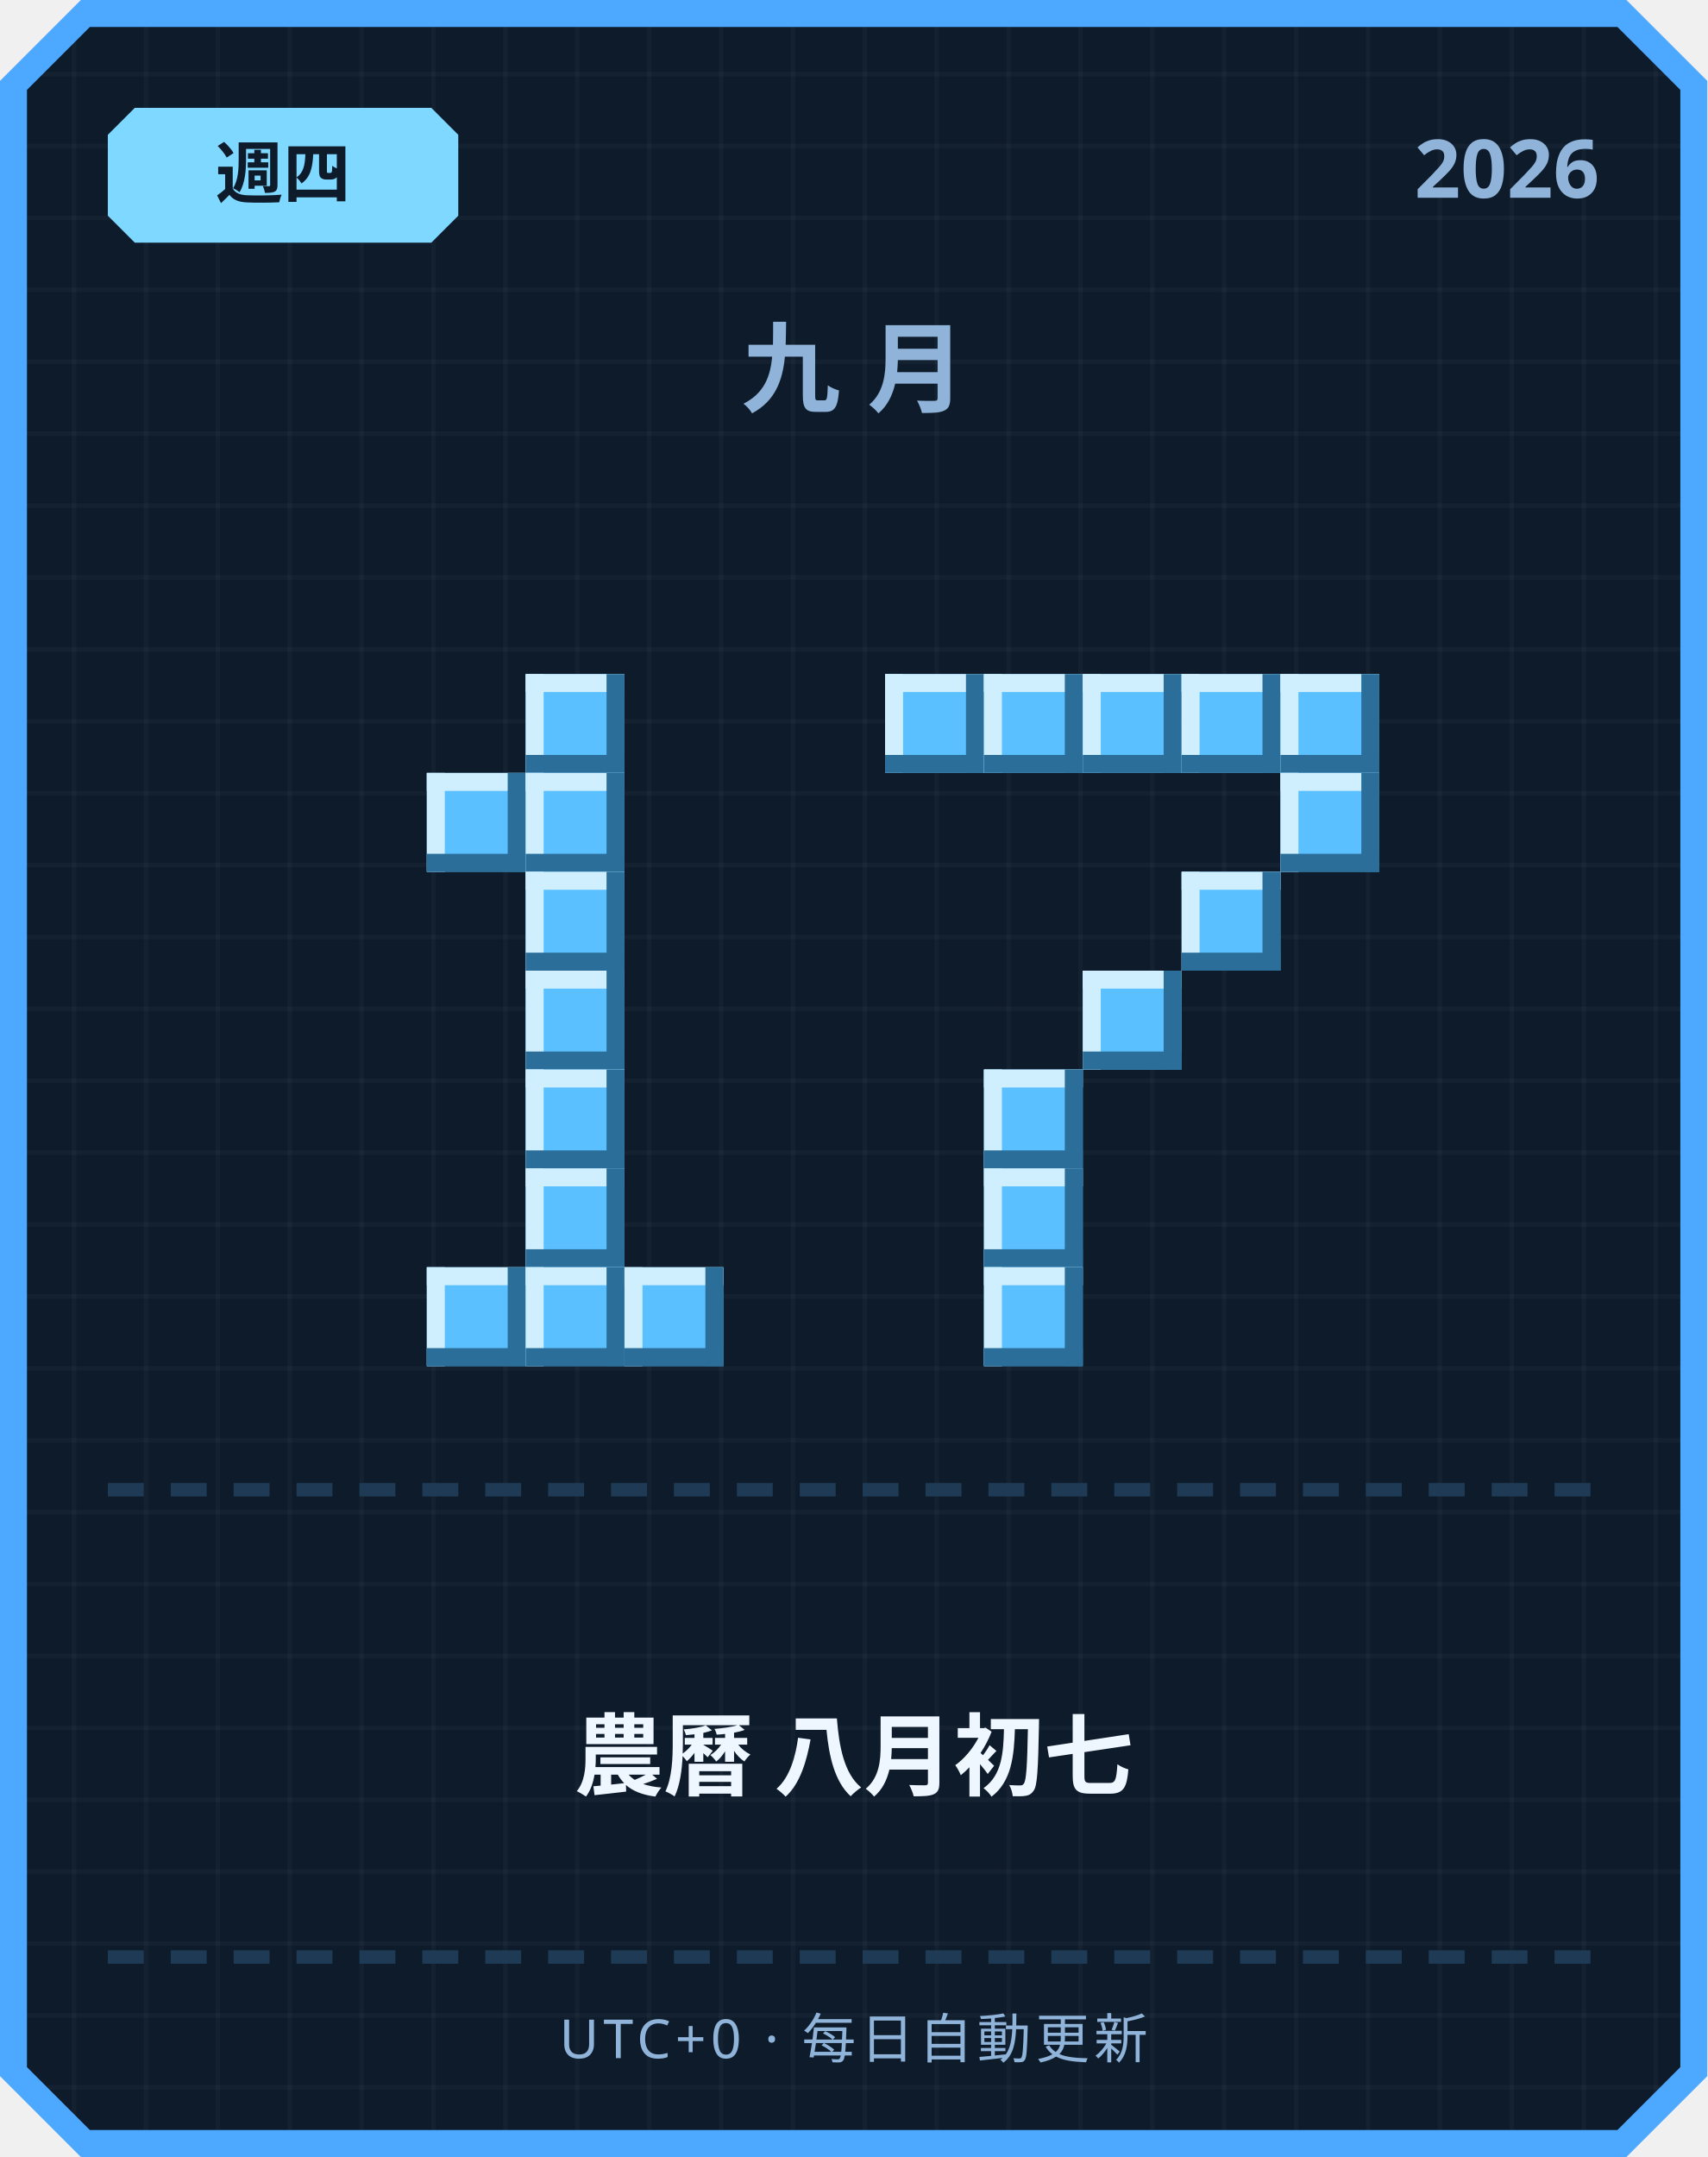
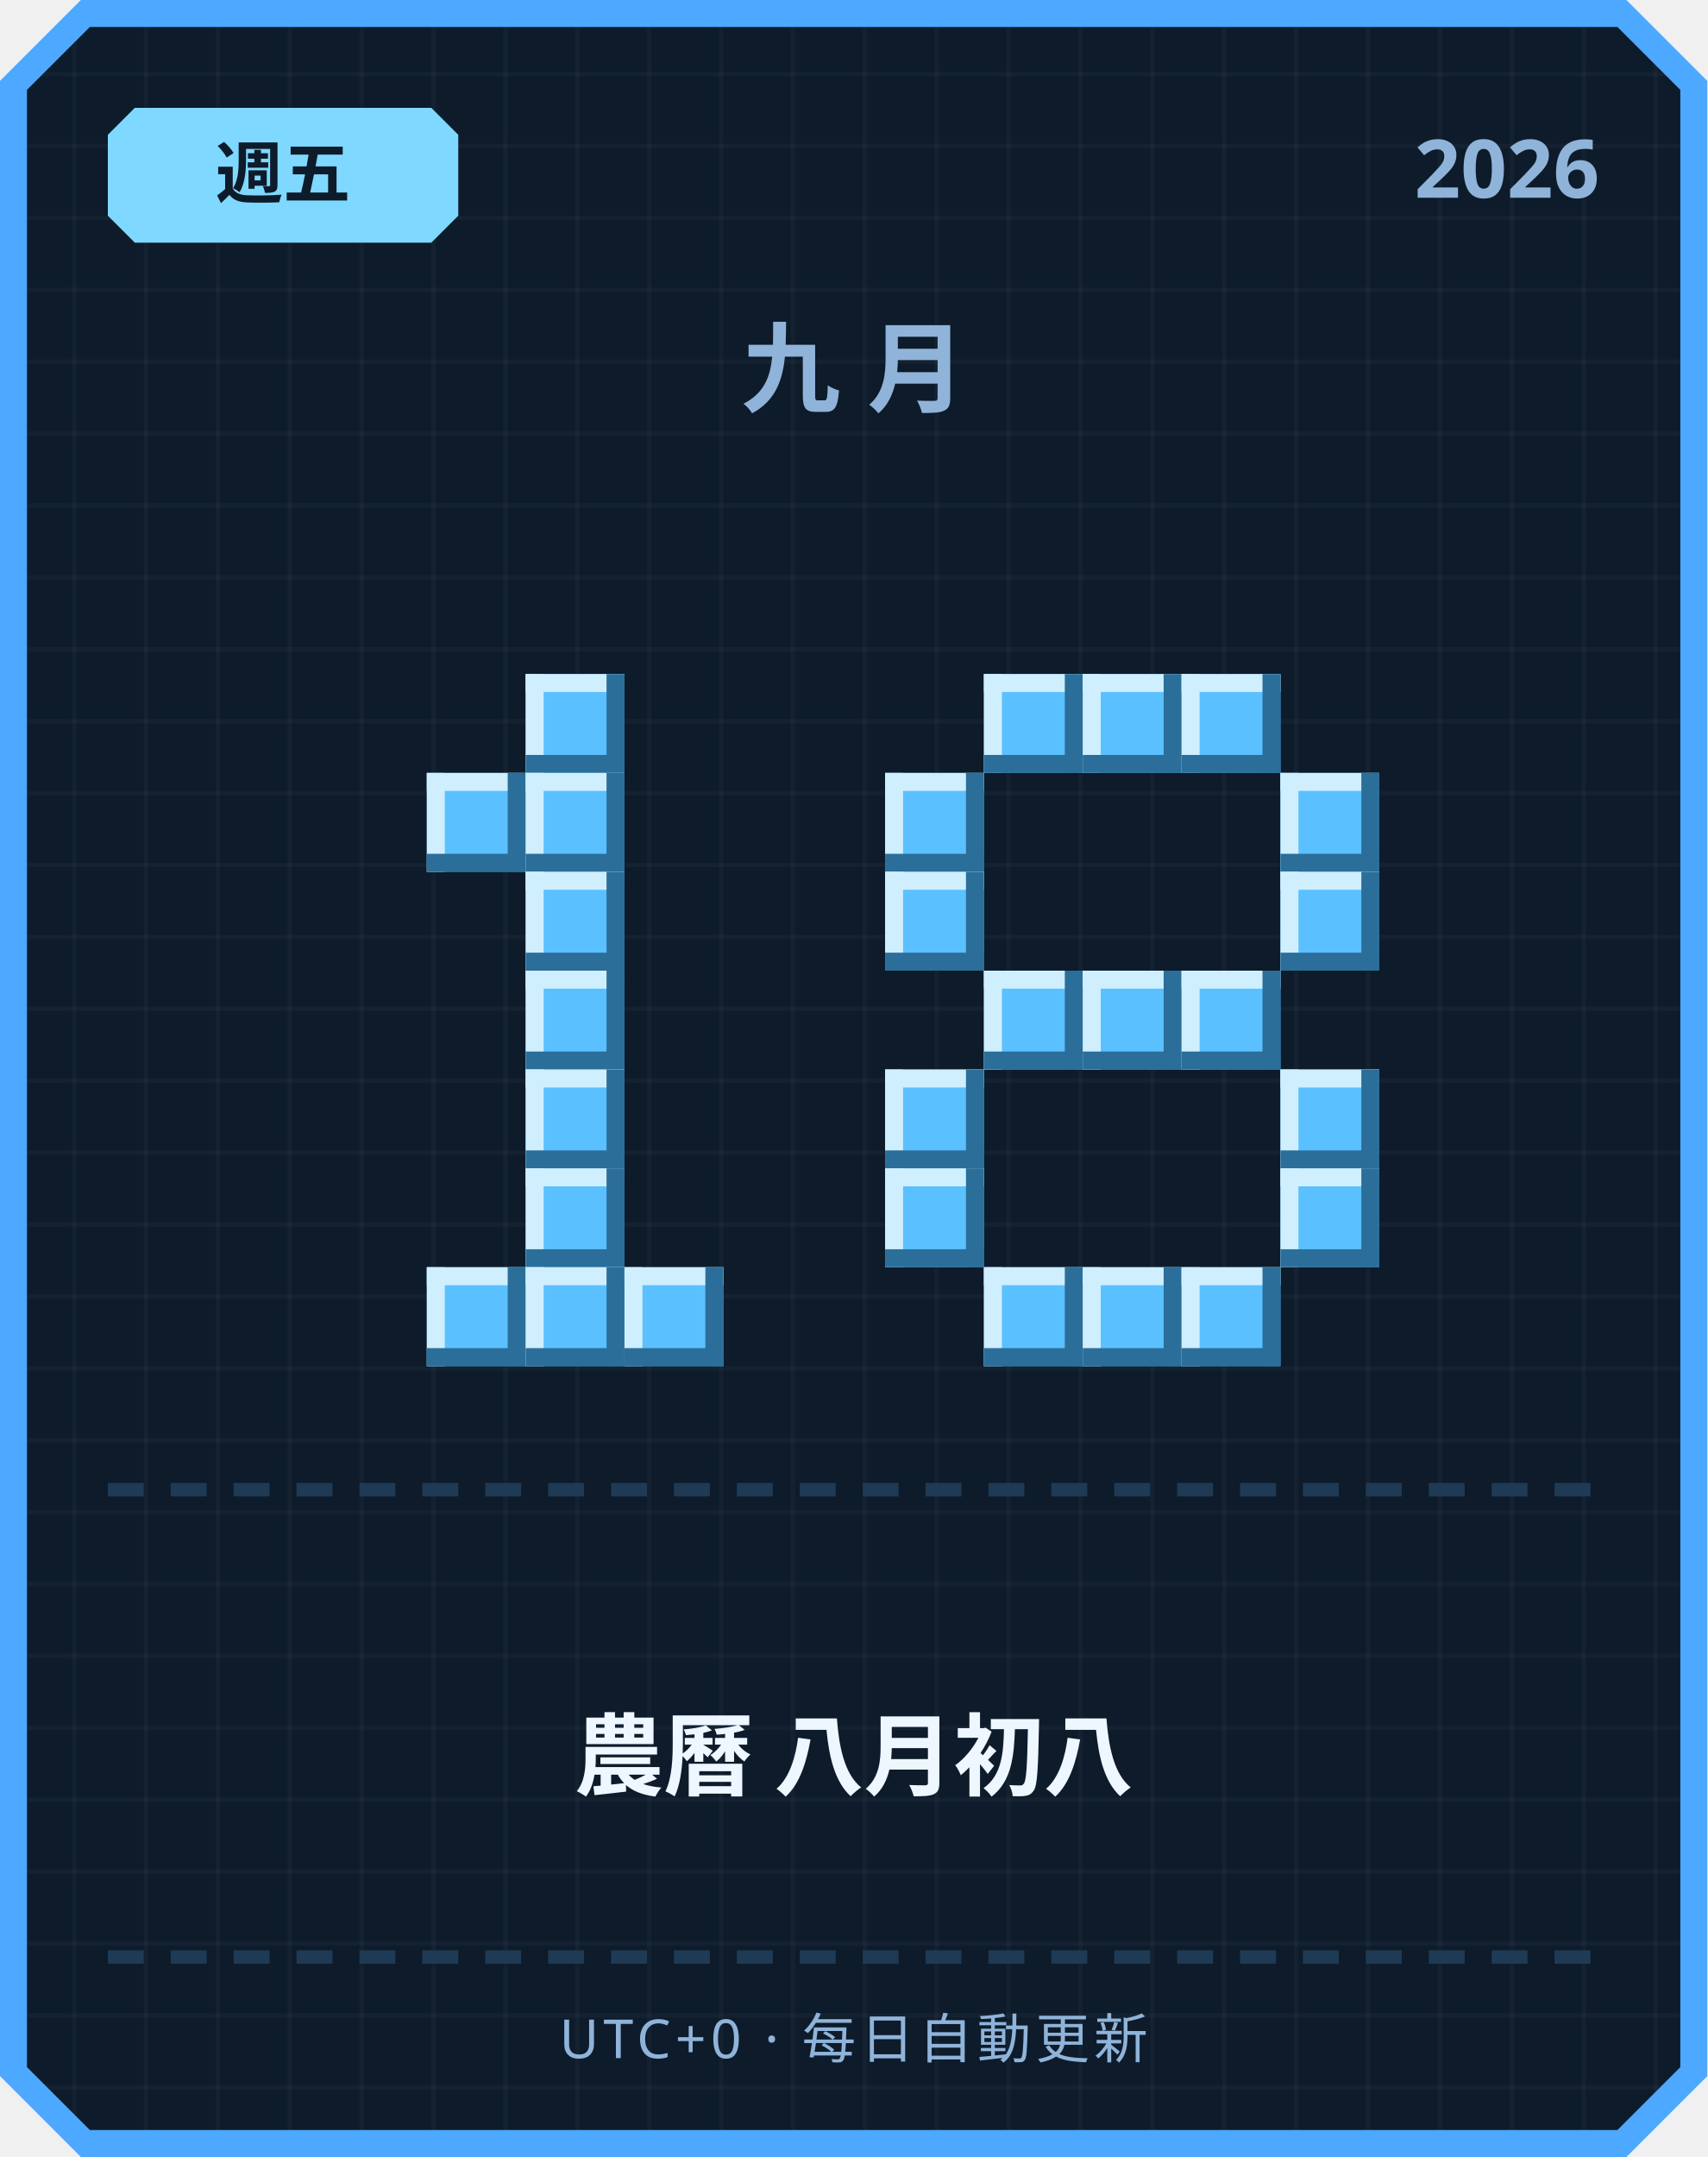
<svg xmlns="http://www.w3.org/2000/svg" width="380" height="480" viewBox="0 0 380 480">
  <defs>
    <pattern id="grid" width="16" height="16" patternUnits="userSpaceOnUse">
      <rect width="16" height="16" fill="#0d1b2a" />
      <rect width="1" height="16" fill="#ffffff" opacity="0.03" />
      <rect width="16" height="1" fill="#ffffff" opacity="0.03" />
    </pattern>
  </defs>
  <path d="M 18,0 L 362,0 L 380,18 L 380,462 L 362,480 L 18,480 L 0,462 L 0,18 Z" fill="#4da8ff" />
  <path d="M 20,6 L 360,6 L 374,20 L 374,460 L 360,474 L 20,474 L 6,460 L 6,20 Z" fill="url(#grid)" />
  <path d="M 30,24 L 96,24 L 102,30 L 102,48 L 96,54 L 30,54 L 24,48 L 24,30 Z" fill="#7fd8ff" />
-   <text x="63" y="44" text-anchor="middle" font-family="'Segoe UI', sans-serif" font-size="15" font-weight="700" fill="#0d1b2a">週四</text>
+   <text x="63" y="44" text-anchor="middle" font-family="'Segoe UI', sans-serif" font-size="15" font-weight="700" fill="#0d1b2a">週五</text>
  <text x="356" y="44" text-anchor="end" font-family="'Segoe UI', sans-serif" font-size="18" font-weight="700" fill="#8fb3d9">2026</text>
  <text x="190" y="90" text-anchor="middle" font-family="'Segoe UI', sans-serif" font-size="22" font-weight="700" letter-spacing="6" fill="#8fb3d9">九月</text>
  <rect x="117" y="150" width="22" height="22" fill="#5bc0ff" />
  <rect x="117" y="150" width="22" height="4" fill="#cfefff" />
  <rect x="117" y="150" width="4" height="22" fill="#cfefff" />
  <rect x="117" y="168" width="22" height="4" fill="#2b6e99" />
  <rect x="135" y="150" width="4" height="22" fill="#2b6e99" />
  <rect x="95" y="172" width="22" height="22" fill="#5bc0ff" />
  <rect x="95" y="172" width="22" height="4" fill="#cfefff" />
  <rect x="95" y="172" width="4" height="22" fill="#cfefff" />
  <rect x="95" y="190" width="22" height="4" fill="#2b6e99" />
  <rect x="113" y="172" width="4" height="22" fill="#2b6e99" />
  <rect x="117" y="172" width="22" height="22" fill="#5bc0ff" />
  <rect x="117" y="172" width="22" height="4" fill="#cfefff" />
  <rect x="117" y="172" width="4" height="22" fill="#cfefff" />
  <rect x="117" y="190" width="22" height="4" fill="#2b6e99" />
  <rect x="135" y="172" width="4" height="22" fill="#2b6e99" />
  <rect x="117" y="194" width="22" height="22" fill="#5bc0ff" />
  <rect x="117" y="194" width="22" height="4" fill="#cfefff" />
  <rect x="117" y="194" width="4" height="22" fill="#cfefff" />
  <rect x="117" y="212" width="22" height="4" fill="#2b6e99" />
  <rect x="135" y="194" width="4" height="22" fill="#2b6e99" />
  <rect x="117" y="216" width="22" height="22" fill="#5bc0ff" />
  <rect x="117" y="216" width="22" height="4" fill="#cfefff" />
  <rect x="117" y="216" width="4" height="22" fill="#cfefff" />
  <rect x="117" y="234" width="22" height="4" fill="#2b6e99" />
  <rect x="135" y="216" width="4" height="22" fill="#2b6e99" />
  <rect x="117" y="238" width="22" height="22" fill="#5bc0ff" />
  <rect x="117" y="238" width="22" height="4" fill="#cfefff" />
  <rect x="117" y="238" width="4" height="22" fill="#cfefff" />
  <rect x="117" y="256" width="22" height="4" fill="#2b6e99" />
  <rect x="135" y="238" width="4" height="22" fill="#2b6e99" />
  <rect x="117" y="260" width="22" height="22" fill="#5bc0ff" />
  <rect x="117" y="260" width="22" height="4" fill="#cfefff" />
  <rect x="117" y="260" width="4" height="22" fill="#cfefff" />
  <rect x="117" y="278" width="22" height="4" fill="#2b6e99" />
  <rect x="135" y="260" width="4" height="22" fill="#2b6e99" />
  <rect x="95" y="282" width="22" height="22" fill="#5bc0ff" />
  <rect x="95" y="282" width="22" height="4" fill="#cfefff" />
  <rect x="95" y="282" width="4" height="22" fill="#cfefff" />
  <rect x="95" y="300" width="22" height="4" fill="#2b6e99" />
  <rect x="113" y="282" width="4" height="22" fill="#2b6e99" />
  <rect x="117" y="282" width="22" height="22" fill="#5bc0ff" />
  <rect x="117" y="282" width="22" height="4" fill="#cfefff" />
  <rect x="117" y="282" width="4" height="22" fill="#cfefff" />
  <rect x="117" y="300" width="22" height="4" fill="#2b6e99" />
  <rect x="135" y="282" width="4" height="22" fill="#2b6e99" />
  <rect x="139" y="282" width="22" height="22" fill="#5bc0ff" />
  <rect x="139" y="282" width="22" height="4" fill="#cfefff" />
  <rect x="139" y="282" width="4" height="22" fill="#cfefff" />
  <rect x="139" y="300" width="22" height="4" fill="#2b6e99" />
  <rect x="157" y="282" width="4" height="22" fill="#2b6e99" />
-   <rect x="197" y="150" width="22" height="22" fill="#5bc0ff" />
-   <rect x="197" y="150" width="22" height="4" fill="#cfefff" />
-   <rect x="197" y="150" width="4" height="22" fill="#cfefff" />
-   <rect x="197" y="168" width="22" height="4" fill="#2b6e99" />
-   <rect x="215" y="150" width="4" height="22" fill="#2b6e99" />
  <rect x="219" y="150" width="22" height="22" fill="#5bc0ff" />
  <rect x="219" y="150" width="22" height="4" fill="#cfefff" />
  <rect x="219" y="150" width="4" height="22" fill="#cfefff" />
  <rect x="219" y="168" width="22" height="4" fill="#2b6e99" />
  <rect x="237" y="150" width="4" height="22" fill="#2b6e99" />
  <rect x="241" y="150" width="22" height="22" fill="#5bc0ff" />
  <rect x="241" y="150" width="22" height="4" fill="#cfefff" />
  <rect x="241" y="150" width="4" height="22" fill="#cfefff" />
  <rect x="241" y="168" width="22" height="4" fill="#2b6e99" />
  <rect x="259" y="150" width="4" height="22" fill="#2b6e99" />
  <rect x="263" y="150" width="22" height="22" fill="#5bc0ff" />
  <rect x="263" y="150" width="22" height="4" fill="#cfefff" />
  <rect x="263" y="150" width="4" height="22" fill="#cfefff" />
  <rect x="263" y="168" width="22" height="4" fill="#2b6e99" />
  <rect x="281" y="150" width="4" height="22" fill="#2b6e99" />
-   <rect x="285" y="150" width="22" height="22" fill="#5bc0ff" />
-   <rect x="285" y="150" width="22" height="4" fill="#cfefff" />
-   <rect x="285" y="150" width="4" height="22" fill="#cfefff" />
-   <rect x="285" y="168" width="22" height="4" fill="#2b6e99" />
-   <rect x="303" y="150" width="4" height="22" fill="#2b6e99" />
+   <rect x="197" y="172" width="22" height="22" fill="#5bc0ff" />
+   <rect x="197" y="172" width="22" height="4" fill="#cfefff" />
+   <rect x="197" y="172" width="4" height="22" fill="#cfefff" />
+   <rect x="197" y="190" width="22" height="4" fill="#2b6e99" />
+   <rect x="215" y="172" width="4" height="22" fill="#2b6e99" />
  <rect x="285" y="172" width="22" height="22" fill="#5bc0ff" />
  <rect x="285" y="172" width="22" height="4" fill="#cfefff" />
  <rect x="285" y="172" width="4" height="22" fill="#cfefff" />
  <rect x="285" y="190" width="22" height="4" fill="#2b6e99" />
  <rect x="303" y="172" width="4" height="22" fill="#2b6e99" />
-   <rect x="263" y="194" width="22" height="22" fill="#5bc0ff" />
-   <rect x="263" y="194" width="22" height="4" fill="#cfefff" />
-   <rect x="263" y="194" width="4" height="22" fill="#cfefff" />
-   <rect x="263" y="212" width="22" height="4" fill="#2b6e99" />
-   <rect x="281" y="194" width="4" height="22" fill="#2b6e99" />
+   <rect x="197" y="194" width="22" height="22" fill="#5bc0ff" />
+   <rect x="197" y="194" width="22" height="4" fill="#cfefff" />
+   <rect x="197" y="194" width="4" height="22" fill="#cfefff" />
+   <rect x="197" y="212" width="22" height="4" fill="#2b6e99" />
+   <rect x="215" y="194" width="4" height="22" fill="#2b6e99" />
+   <rect x="285" y="194" width="22" height="22" fill="#5bc0ff" />
+   <rect x="285" y="194" width="22" height="4" fill="#cfefff" />
+   <rect x="285" y="194" width="4" height="22" fill="#cfefff" />
+   <rect x="285" y="212" width="22" height="4" fill="#2b6e99" />
+   <rect x="303" y="194" width="4" height="22" fill="#2b6e99" />
+   <rect x="219" y="216" width="22" height="22" fill="#5bc0ff" />
+   <rect x="219" y="216" width="22" height="4" fill="#cfefff" />
+   <rect x="219" y="216" width="4" height="22" fill="#cfefff" />
+   <rect x="219" y="234" width="22" height="4" fill="#2b6e99" />
+   <rect x="237" y="216" width="4" height="22" fill="#2b6e99" />
  <rect x="241" y="216" width="22" height="22" fill="#5bc0ff" />
  <rect x="241" y="216" width="22" height="4" fill="#cfefff" />
  <rect x="241" y="216" width="4" height="22" fill="#cfefff" />
  <rect x="241" y="234" width="22" height="4" fill="#2b6e99" />
  <rect x="259" y="216" width="4" height="22" fill="#2b6e99" />
-   <rect x="219" y="238" width="22" height="22" fill="#5bc0ff" />
-   <rect x="219" y="238" width="22" height="4" fill="#cfefff" />
-   <rect x="219" y="238" width="4" height="22" fill="#cfefff" />
-   <rect x="219" y="256" width="22" height="4" fill="#2b6e99" />
-   <rect x="237" y="238" width="4" height="22" fill="#2b6e99" />
-   <rect x="219" y="260" width="22" height="22" fill="#5bc0ff" />
-   <rect x="219" y="260" width="22" height="4" fill="#cfefff" />
-   <rect x="219" y="260" width="4" height="22" fill="#cfefff" />
-   <rect x="219" y="278" width="22" height="4" fill="#2b6e99" />
-   <rect x="237" y="260" width="4" height="22" fill="#2b6e99" />
+   <rect x="263" y="216" width="22" height="22" fill="#5bc0ff" />
+   <rect x="263" y="216" width="22" height="4" fill="#cfefff" />
+   <rect x="263" y="216" width="4" height="22" fill="#cfefff" />
+   <rect x="263" y="234" width="22" height="4" fill="#2b6e99" />
+   <rect x="281" y="216" width="4" height="22" fill="#2b6e99" />
+   <rect x="197" y="238" width="22" height="22" fill="#5bc0ff" />
+   <rect x="197" y="238" width="22" height="4" fill="#cfefff" />
+   <rect x="197" y="238" width="4" height="22" fill="#cfefff" />
+   <rect x="197" y="256" width="22" height="4" fill="#2b6e99" />
+   <rect x="215" y="238" width="4" height="22" fill="#2b6e99" />
+   <rect x="285" y="238" width="22" height="22" fill="#5bc0ff" />
+   <rect x="285" y="238" width="22" height="4" fill="#cfefff" />
+   <rect x="285" y="238" width="4" height="22" fill="#cfefff" />
+   <rect x="285" y="256" width="22" height="4" fill="#2b6e99" />
+   <rect x="303" y="238" width="4" height="22" fill="#2b6e99" />
+   <rect x="197" y="260" width="22" height="22" fill="#5bc0ff" />
+   <rect x="197" y="260" width="22" height="4" fill="#cfefff" />
+   <rect x="197" y="260" width="4" height="22" fill="#cfefff" />
+   <rect x="197" y="278" width="22" height="4" fill="#2b6e99" />
+   <rect x="215" y="260" width="4" height="22" fill="#2b6e99" />
+   <rect x="285" y="260" width="22" height="22" fill="#5bc0ff" />
+   <rect x="285" y="260" width="22" height="4" fill="#cfefff" />
+   <rect x="285" y="260" width="4" height="22" fill="#cfefff" />
+   <rect x="285" y="278" width="22" height="4" fill="#2b6e99" />
+   <rect x="303" y="260" width="4" height="22" fill="#2b6e99" />
  <rect x="219" y="282" width="22" height="22" fill="#5bc0ff" />
  <rect x="219" y="282" width="22" height="4" fill="#cfefff" />
  <rect x="219" y="282" width="4" height="22" fill="#cfefff" />
  <rect x="219" y="300" width="22" height="4" fill="#2b6e99" />
  <rect x="237" y="282" width="4" height="22" fill="#2b6e99" />
+   <rect x="241" y="282" width="22" height="22" fill="#5bc0ff" />
+   <rect x="241" y="282" width="22" height="4" fill="#cfefff" />
+   <rect x="241" y="282" width="4" height="22" fill="#cfefff" />
+   <rect x="241" y="300" width="22" height="4" fill="#2b6e99" />
+   <rect x="259" y="282" width="4" height="22" fill="#2b6e99" />
+   <rect x="263" y="282" width="22" height="22" fill="#5bc0ff" />
+   <rect x="263" y="282" width="22" height="4" fill="#cfefff" />
+   <rect x="263" y="282" width="4" height="22" fill="#cfefff" />
+   <rect x="263" y="300" width="22" height="4" fill="#2b6e99" />
+   <rect x="281" y="282" width="4" height="22" fill="#2b6e99" />
  <rect x="24" y="330" width="8" height="3" fill="#1e3a54" />
  <rect x="38" y="330" width="8" height="3" fill="#1e3a54" />
  <rect x="52" y="330" width="8" height="3" fill="#1e3a54" />
  <rect x="66" y="330" width="8" height="3" fill="#1e3a54" />
  <rect x="80" y="330" width="8" height="3" fill="#1e3a54" />
  <rect x="94" y="330" width="8" height="3" fill="#1e3a54" />
  <rect x="108" y="330" width="8" height="3" fill="#1e3a54" />
  <rect x="122" y="330" width="8" height="3" fill="#1e3a54" />
  <rect x="136" y="330" width="8" height="3" fill="#1e3a54" />
  <rect x="150" y="330" width="8" height="3" fill="#1e3a54" />
  <rect x="164" y="330" width="8" height="3" fill="#1e3a54" />
  <rect x="178" y="330" width="8" height="3" fill="#1e3a54" />
  <rect x="192" y="330" width="8" height="3" fill="#1e3a54" />
  <rect x="206" y="330" width="8" height="3" fill="#1e3a54" />
  <rect x="220" y="330" width="8" height="3" fill="#1e3a54" />
  <rect x="234" y="330" width="8" height="3" fill="#1e3a54" />
  <rect x="248" y="330" width="8" height="3" fill="#1e3a54" />
  <rect x="262" y="330" width="8" height="3" fill="#1e3a54" />
  <rect x="276" y="330" width="8" height="3" fill="#1e3a54" />
  <rect x="290" y="330" width="8" height="3" fill="#1e3a54" />
  <rect x="304" y="330" width="8" height="3" fill="#1e3a54" />
  <rect x="318" y="330" width="8" height="3" fill="#1e3a54" />
  <rect x="332" y="330" width="8" height="3" fill="#1e3a54" />
  <rect x="346" y="330" width="8" height="3" fill="#1e3a54" />
-   <text x="190" y="398" text-anchor="middle" font-family="'Segoe UI', 'Microsoft JhengHei', sans-serif" font-size="20" font-weight="700" fill="#eef6ff">農曆 八月初七</text>
+   <text x="190" y="398" text-anchor="middle" font-family="'Segoe UI', 'Microsoft JhengHei', sans-serif" font-size="20" font-weight="700" fill="#eef6ff">農曆 八月初八</text>
  <rect x="24" y="434" width="8" height="3" fill="#1e3a54" />
  <rect x="38" y="434" width="8" height="3" fill="#1e3a54" />
  <rect x="52" y="434" width="8" height="3" fill="#1e3a54" />
  <rect x="66" y="434" width="8" height="3" fill="#1e3a54" />
  <rect x="80" y="434" width="8" height="3" fill="#1e3a54" />
  <rect x="94" y="434" width="8" height="3" fill="#1e3a54" />
  <rect x="108" y="434" width="8" height="3" fill="#1e3a54" />
  <rect x="122" y="434" width="8" height="3" fill="#1e3a54" />
  <rect x="136" y="434" width="8" height="3" fill="#1e3a54" />
  <rect x="150" y="434" width="8" height="3" fill="#1e3a54" />
  <rect x="164" y="434" width="8" height="3" fill="#1e3a54" />
  <rect x="178" y="434" width="8" height="3" fill="#1e3a54" />
  <rect x="192" y="434" width="8" height="3" fill="#1e3a54" />
  <rect x="206" y="434" width="8" height="3" fill="#1e3a54" />
  <rect x="220" y="434" width="8" height="3" fill="#1e3a54" />
  <rect x="234" y="434" width="8" height="3" fill="#1e3a54" />
  <rect x="248" y="434" width="8" height="3" fill="#1e3a54" />
  <rect x="262" y="434" width="8" height="3" fill="#1e3a54" />
  <rect x="276" y="434" width="8" height="3" fill="#1e3a54" />
  <rect x="290" y="434" width="8" height="3" fill="#1e3a54" />
  <rect x="304" y="434" width="8" height="3" fill="#1e3a54" />
  <rect x="318" y="434" width="8" height="3" fill="#1e3a54" />
  <rect x="332" y="434" width="8" height="3" fill="#1e3a54" />
  <rect x="346" y="434" width="8" height="3" fill="#1e3a54" />
  <text x="190" y="458" text-anchor="middle" font-family="'Segoe UI', sans-serif" font-size="12" letter-spacing="1" fill="#8fb3d9">UTC+0 · 每日自動更新</text>
</svg>
